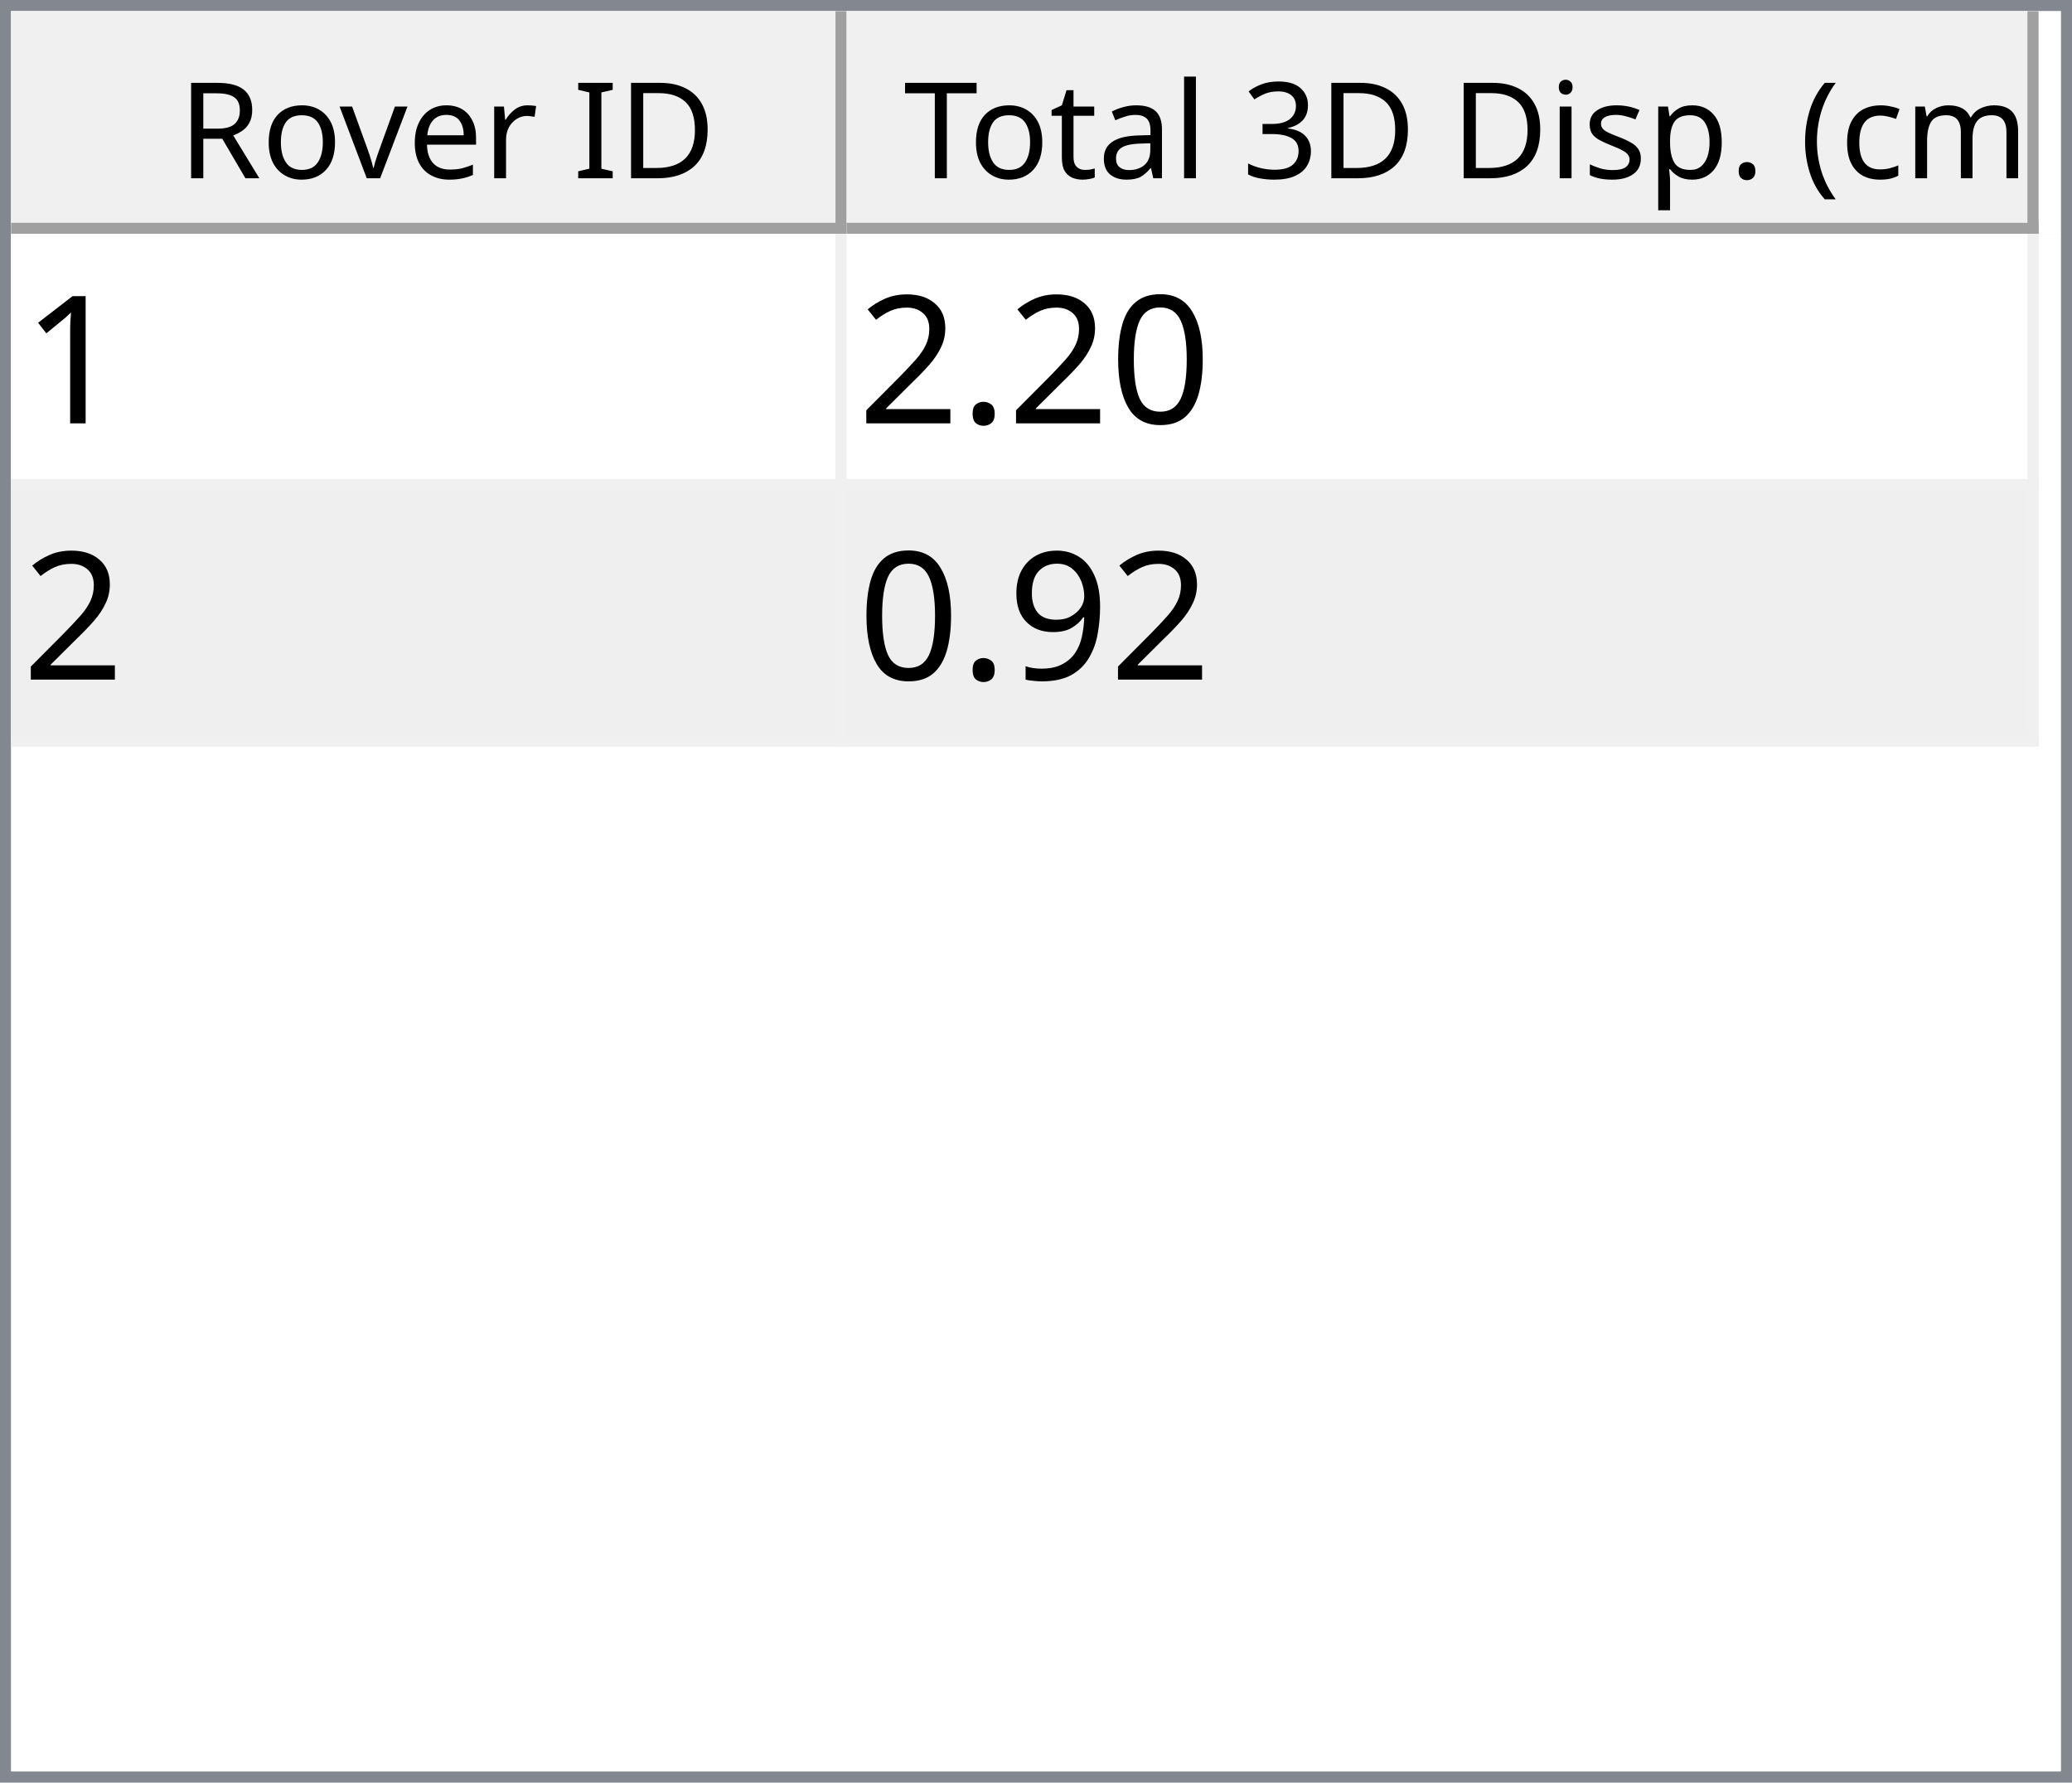
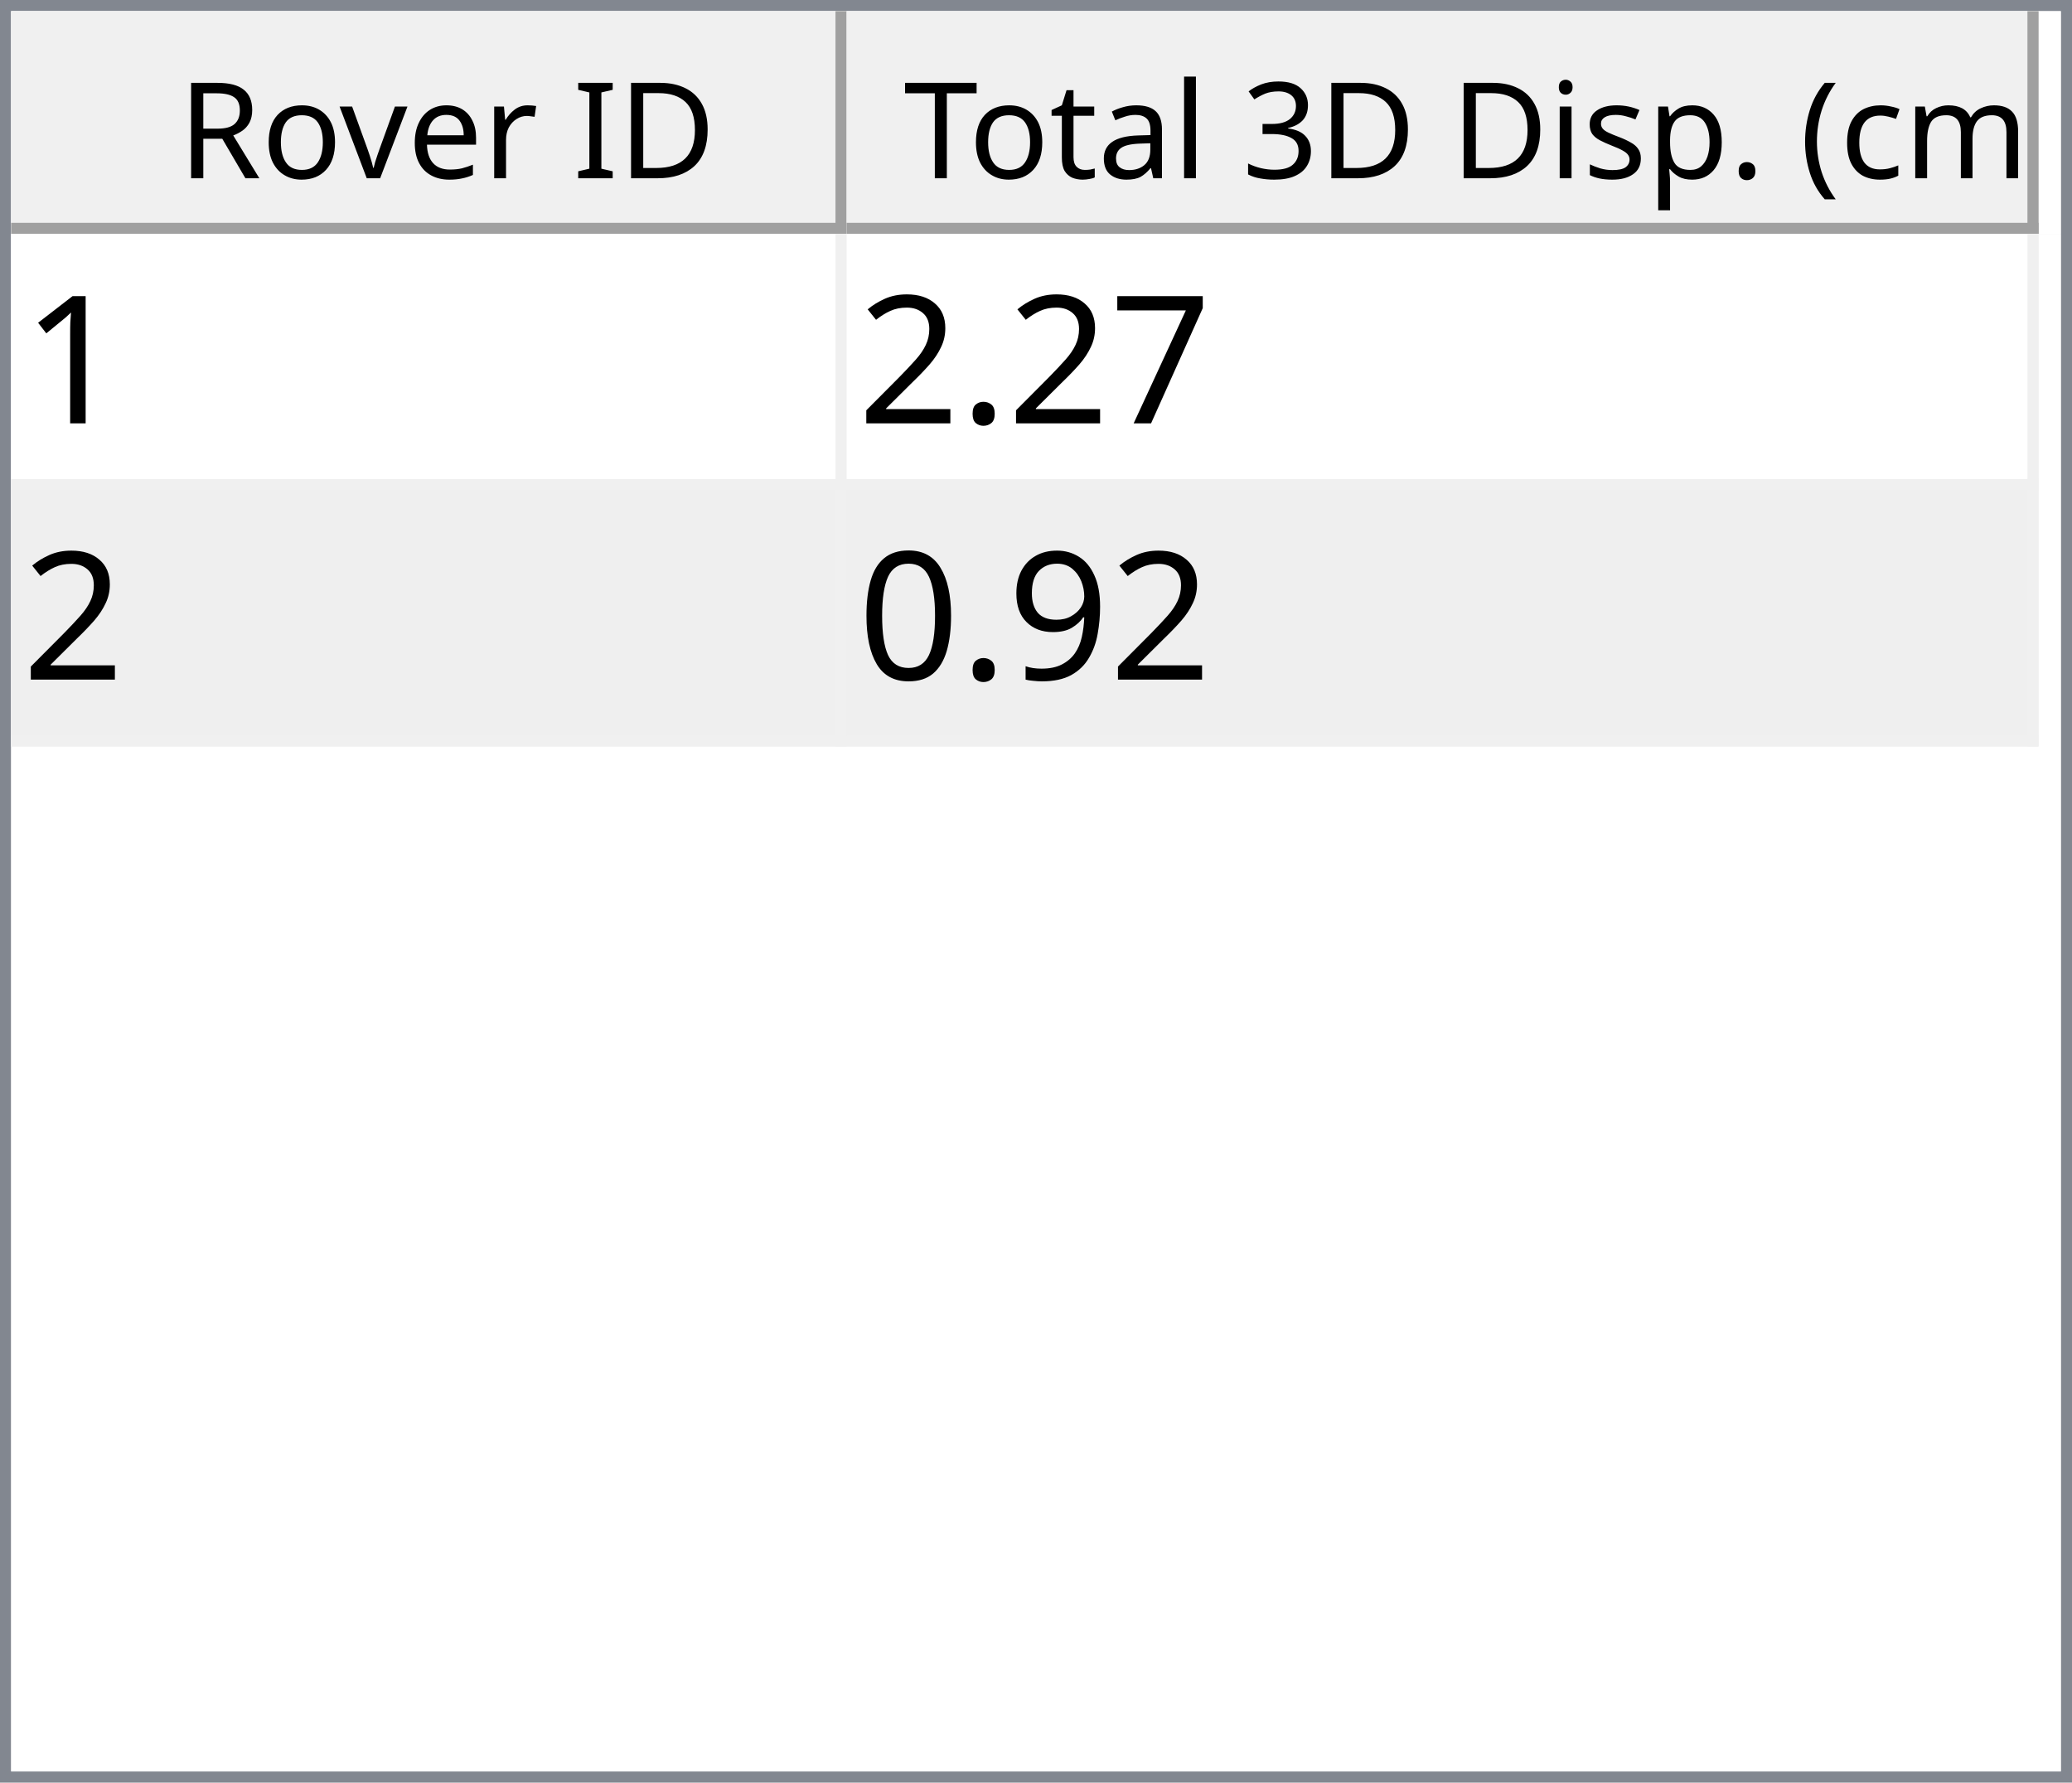
<svg xmlns="http://www.w3.org/2000/svg" style="fill-opacity:1; color-rendering:auto; color-interpolation:auto; text-rendering:auto; stroke:black; stroke-linecap:square; stroke-miterlimit:10; shape-rendering:auto; stroke-opacity:1; fill:black; stroke-dasharray:none; font-weight:normal; stroke-width:1; font-family:'Dialog'; font-style:normal; stroke-linejoin:miter; font-size:12px; stroke-dashoffset:0; image-rendering:auto;" width="186" height="160">
  <defs id="genericDefs" />
  <g>
    <defs id="defs1">
      <clipPath clipPathUnits="userSpaceOnUse" id="clipPath1">
        <path d="M0 0 L186 0 L186 160 L0 160 L0 0 Z" />
      </clipPath>
      <clipPath clipPathUnits="userSpaceOnUse" id="clipPath2">
        <path d="M0 0 L0 160 L186 160 L186 0 Z" />
      </clipPath>
      <clipPath clipPathUnits="userSpaceOnUse" id="clipPath3">
        <path d="M0 0 L0 20 L184 20 L184 0 Z" />
      </clipPath>
      <clipPath clipPathUnits="userSpaceOnUse" id="clipPath4">
        <path d="M0 0 L0 20 L75 20 L75 0 Z" />
      </clipPath>
      <clipPath clipPathUnits="userSpaceOnUse" id="clipPath5">
        <path d="M1 1 L1 19 L74 19 L74 1 Z" />
      </clipPath>
      <clipPath clipPathUnits="userSpaceOnUse" id="clipPath6">
        <path d="M0 0 L0 18 L73 18 L73 0 Z" />
      </clipPath>
      <clipPath clipPathUnits="userSpaceOnUse" id="clipPath7">
        <path d="M-0.5 -0.5 L-0.5 19.5 L74.5 19.5 L74.5 -0.5 Z" />
      </clipPath>
      <clipPath clipPathUnits="userSpaceOnUse" id="clipPath8">
        <path d="M0 0 L0 20 L107 20 L107 0 Z" />
      </clipPath>
      <clipPath clipPathUnits="userSpaceOnUse" id="clipPath9">
        <path d="M1 1 L1 19 L106 19 L106 1 Z" />
      </clipPath>
      <clipPath clipPathUnits="userSpaceOnUse" id="clipPath10">
        <path d="M0 0 L0 18 L105 18 L105 0 Z" />
      </clipPath>
      <clipPath clipPathUnits="userSpaceOnUse" id="clipPath11">
        <path d="M-0.5 -0.5 L-0.5 19.5 L106.5 19.5 L106.5 -0.5 Z" />
      </clipPath>
      <clipPath clipPathUnits="userSpaceOnUse" id="clipPath12">
        <path d="M0 0 L0 138 L184 138 L184 0 Z" />
      </clipPath>
      <clipPath clipPathUnits="userSpaceOnUse" id="clipPath13">
        <path d="M0 0 L0 46 L182 46 L182 0 Z" />
      </clipPath>
      <clipPath clipPathUnits="userSpaceOnUse" id="clipPath14">
        <path d="M-0.5 -0.5 L-0.5 45.5 L181.5 45.5 L181.5 -0.5 Z" />
      </clipPath>
      <clipPath clipPathUnits="userSpaceOnUse" id="clipPath15">
        <path d="M0 0 L0 22 L74 22 L74 0 Z" />
      </clipPath>
      <clipPath clipPathUnits="userSpaceOnUse" id="clipPath16">
        <path d="M0 0 L0 22 L106 22 L106 0 Z" />
      </clipPath>
      <font horiz-adv-x="64.551" id="font1">
        <font-face ascent="107.91" descent="25.098" units-per-em="100" style="font-style:normal; font-family:Segoe UI; font-weight:normal;" />
        <missing-glyph horiz-adv-x="64.551" d="M8.109 0 L8.109 68.266 L56.453 68.266 L56.453 0 L8.109 0 ZM15.328 7.234 L49.219 7.234 L49.219 61.031 L15.328 61.031 L15.328 7.234 Z" />
        <glyph unicode="D" horiz-adv-x="70.117" d="M9.188 0 L9.188 70.016 L28.516 70.016 Q65.531 70.016 65.531 35.891 Q65.531 19.672 55.25 9.836 Q44.969 0 27.734 0 L9.188 0 ZM17.391 62.594 L17.391 7.422 L27.828 7.422 Q41.609 7.422 49.273 14.797 Q56.938 22.172 56.938 35.688 Q56.938 62.594 28.328 62.594 L17.391 62.594 Z" />
        <glyph unicode="I" horiz-adv-x="26.611" d="M17.391 0 L9.188 0 L9.188 70.016 L17.391 70.016 L17.391 0 Z" />
        <glyph unicode=" " horiz-adv-x="27.393" d="" />
        <glyph unicode="r" horiz-adv-x="34.766" d="M34.188 41.891 Q32.078 43.5 28.125 43.5 Q23 43.5 19.555 38.672 Q16.109 33.844 16.109 25.484 L16.109 0 L8.109 0 L8.109 50 L16.109 50 L16.109 39.703 L16.312 39.703 Q18.016 44.969 21.531 47.922 Q25.047 50.875 29.391 50.875 Q32.516 50.875 34.188 50.203 L34.188 41.891 Z" />
        <glyph unicode="e" horiz-adv-x="52.295" d="M48.297 23 L12.984 23 Q13.188 14.656 17.484 10.109 Q21.781 5.562 29.297 5.562 Q37.75 5.562 44.828 11.141 L44.828 3.609 Q38.234 -1.172 27.391 -1.172 Q16.797 -1.172 10.742 5.641 Q4.688 12.453 4.688 24.812 Q4.688 36.469 11.305 43.82 Q17.922 51.172 27.734 51.172 Q37.547 51.172 42.922 44.828 Q48.297 38.484 48.297 27.203 L48.297 23 ZM40.094 29.781 Q40.047 36.719 36.75 40.578 Q33.453 44.438 27.594 44.438 Q21.922 44.438 17.969 40.383 Q14.016 36.328 13.094 29.781 L40.094 29.781 Z" />
        <glyph unicode="v" horiz-adv-x="47.9" d="M47.406 50 L27.484 0 L19.625 0 L0.688 50 L9.469 50 L22.172 13.672 Q23.578 9.672 23.922 6.688 L24.125 6.688 Q24.609 10.453 25.688 13.484 L38.969 50 L47.406 50 Z" />
        <glyph unicode="o" horiz-adv-x="58.594" d="M29 -1.172 Q17.922 -1.172 11.305 5.836 Q4.688 12.844 4.688 24.422 Q4.688 37.016 11.57 44.094 Q18.453 51.172 30.172 51.172 Q41.359 51.172 47.633 44.289 Q53.906 37.406 53.906 25.203 Q53.906 13.234 47.141 6.031 Q40.375 -1.172 29 -1.172 ZM29.594 44.438 Q21.875 44.438 17.383 39.188 Q12.891 33.938 12.891 24.703 Q12.891 15.828 17.43 10.695 Q21.969 5.562 29.594 5.562 Q37.359 5.562 41.531 10.594 Q45.703 15.625 45.703 24.906 Q45.703 34.281 41.531 39.359 Q37.359 44.438 29.594 44.438 Z" />
        <glyph unicode="R" horiz-adv-x="59.814" d="M59.375 0 L49.609 0 L37.891 19.625 Q36.281 22.359 34.766 24.289 Q33.25 26.219 31.664 27.438 Q30.078 28.656 28.25 29.219 Q26.422 29.781 24.125 29.781 L17.391 29.781 L17.391 0 L9.188 0 L9.188 70.016 L30.078 70.016 Q34.672 70.016 38.555 68.867 Q42.438 67.719 45.289 65.375 Q48.141 63.031 49.758 59.547 Q51.375 56.062 51.375 51.375 Q51.375 47.703 50.273 44.656 Q49.172 41.609 47.148 39.211 Q45.125 36.812 42.266 35.133 Q39.406 33.453 35.844 32.516 L35.844 32.328 Q37.594 31.547 38.891 30.547 Q40.188 29.547 41.359 28.18 Q42.531 26.812 43.68 25.078 Q44.828 23.344 46.234 21.047 L59.375 0 ZM17.391 62.594 L17.391 37.203 L28.516 37.203 Q31.594 37.203 34.203 38.133 Q36.812 39.062 38.719 40.797 Q40.625 42.531 41.703 45.047 Q42.781 47.562 42.781 50.688 Q42.781 56.297 39.141 59.445 Q35.5 62.594 28.609 62.594 L17.391 62.594 Z" />
        <glyph unicode=")" horiz-adv-x="30.176" d="M8.297 -15.922 L1.172 -15.922 Q16.406 2.344 16.406 26.812 Q16.406 51.469 1.078 70.016 L8.297 70.016 Q23.531 52.156 23.531 26.703 Q23.531 1.375 8.297 -15.922 Z" />
        <glyph unicode="m" horiz-adv-x="86.133" d="M79.109 0 L71.094 0 L71.094 28.719 Q71.094 37.016 68.531 40.727 Q65.969 44.438 59.906 44.438 Q54.781 44.438 51.195 39.75 Q47.609 35.062 47.609 28.516 L47.609 0 L39.594 0 L39.594 29.688 Q39.594 44.438 28.219 44.438 Q22.953 44.438 19.531 40.016 Q16.109 35.594 16.109 28.516 L16.109 0 L8.109 0 L8.109 50 L16.109 50 L16.109 42.094 L16.312 42.094 Q21.625 51.172 31.844 51.172 Q36.969 51.172 40.773 48.312 Q44.578 45.453 46 40.828 Q51.562 51.172 62.594 51.172 Q79.109 51.172 79.109 30.812 L79.109 0 Z" />
        <glyph unicode="c" horiz-adv-x="46.191" d="M42.188 2.297 Q36.422 -1.172 28.516 -1.172 Q17.828 -1.172 11.258 5.789 Q4.688 12.75 4.688 23.828 Q4.688 36.188 11.766 43.68 Q18.844 51.172 30.672 51.172 Q37.25 51.172 42.281 48.734 L42.281 40.531 Q36.719 44.438 30.375 44.438 Q22.703 44.438 17.797 38.945 Q12.891 33.453 12.891 24.516 Q12.891 15.719 17.508 10.641 Q22.125 5.562 29.891 5.562 Q36.422 5.562 42.188 9.906 L42.188 2.297 Z" />
        <glyph unicode="(" horiz-adv-x="30.176" d="M29.109 -15.922 L21.969 -15.922 Q6.844 1.375 6.844 26.703 Q6.844 52.156 21.969 70.016 L29.203 70.016 Q13.875 51.469 13.875 26.812 Q13.875 2.344 29.109 -15.922 Z" />
        <glyph unicode="." horiz-adv-x="21.68" d="M10.891 -1.078 Q8.641 -1.078 7.055 0.539 Q5.469 2.156 5.469 4.391 Q5.469 6.641 7.055 8.273 Q8.641 9.906 10.891 9.906 Q13.188 9.906 14.797 8.273 Q16.406 6.641 16.406 4.391 Q16.406 2.156 14.797 0.539 Q13.188 -1.078 10.891 -1.078 Z" />
        <glyph unicode="p" horiz-adv-x="58.789" d="M16.312 7.234 L16.109 7.234 L16.109 -23 L8.109 -23 L8.109 50 L16.109 50 L16.109 41.219 L16.312 41.219 Q22.219 51.172 33.594 51.172 Q43.266 51.172 48.688 44.461 Q54.109 37.75 54.109 26.469 Q54.109 13.922 48 6.375 Q41.891 -1.172 31.297 -1.172 Q21.578 -1.172 16.312 7.234 ZM16.109 27.391 L16.109 20.406 Q16.109 14.203 20.141 9.883 Q24.172 5.562 30.375 5.562 Q37.641 5.562 41.773 11.133 Q45.906 16.703 45.906 26.609 Q45.906 34.969 42.047 39.703 Q38.188 44.438 31.594 44.438 Q24.609 44.438 20.359 39.578 Q16.109 34.719 16.109 27.391 Z" />
        <glyph unicode="s" horiz-adv-x="42.432" d="M5.078 1.812 L5.078 10.406 Q11.625 5.562 19.484 5.562 Q30.031 5.562 30.031 12.594 Q30.031 14.594 29.125 15.992 Q28.219 17.391 26.68 18.461 Q25.141 19.531 23.07 20.383 Q21 21.234 18.609 22.172 Q15.281 23.484 12.766 24.828 Q10.25 26.172 8.57 27.859 Q6.891 29.547 6.031 31.695 Q5.172 33.844 5.172 36.719 Q5.172 40.234 6.789 42.945 Q8.406 45.656 11.086 47.484 Q13.766 49.312 17.211 50.242 Q20.656 51.172 24.312 51.172 Q30.812 51.172 35.938 48.922 L35.938 40.828 Q30.422 44.438 23.25 44.438 Q21 44.438 19.195 43.922 Q17.391 43.406 16.094 42.477 Q14.797 41.547 14.086 40.258 Q13.375 38.969 13.375 37.406 Q13.375 35.453 14.086 34.133 Q14.797 32.812 16.164 31.789 Q17.531 30.766 19.484 29.938 Q21.438 29.109 23.922 28.125 Q27.25 26.859 29.883 25.516 Q32.516 24.172 34.375 22.484 Q36.234 20.797 37.234 18.602 Q38.234 16.406 38.234 13.375 Q38.234 9.672 36.602 6.938 Q34.969 4.203 32.234 2.398 Q29.5 0.594 25.93 -0.289 Q22.359 -1.172 18.453 -1.172 Q10.75 -1.172 5.078 1.812 Z" />
        <glyph unicode="i" horiz-adv-x="24.219" d="M12.203 62.703 Q10.062 62.703 8.547 64.164 Q7.031 65.625 7.031 67.875 Q7.031 70.125 8.547 71.609 Q10.062 73.094 12.203 73.094 Q14.406 73.094 15.945 71.609 Q17.484 70.125 17.484 67.875 Q17.484 65.719 15.945 64.211 Q14.406 62.703 12.203 62.703 ZM16.109 0 L8.109 0 L8.109 50 L16.109 50 L16.109 0 Z" />
        <glyph unicode="3" horiz-adv-x="53.906" d="M46.531 19.828 Q46.531 15.094 44.75 11.211 Q42.969 7.328 39.719 4.57 Q36.469 1.812 31.93 0.297 Q27.391 -1.219 21.922 -1.219 Q11.922 -1.219 6 2.594 L6 11.188 Q13.094 5.609 22.219 5.609 Q25.875 5.609 28.828 6.539 Q31.781 7.469 33.906 9.227 Q36.031 10.984 37.18 13.477 Q38.328 15.969 38.328 19.094 Q38.328 32.812 18.797 32.812 L12.984 32.812 L12.984 39.594 L18.5 39.594 Q35.797 39.594 35.797 52.484 Q35.797 64.406 22.609 64.406 Q15.188 64.406 8.688 59.422 L8.688 67.188 Q15.375 71.188 24.609 71.188 Q29 71.188 32.57 69.969 Q36.141 68.75 38.68 66.555 Q41.219 64.359 42.609 61.281 Q44 58.203 44 54.5 Q44 40.672 30.031 36.719 L30.031 36.531 Q33.594 36.141 36.625 34.797 Q39.656 33.453 41.852 31.305 Q44.047 29.156 45.289 26.25 Q46.531 23.344 46.531 19.828 Z" />
        <glyph unicode="l" horiz-adv-x="24.219" d="M16.109 0 L8.109 0 L8.109 74.031 L16.109 74.031 L16.109 0 Z" />
        <glyph unicode="a" horiz-adv-x="50.879" d="M43.891 0 L35.891 0 L35.891 7.812 L35.688 7.812 Q30.469 -1.172 20.312 -1.172 Q12.844 -1.172 8.617 2.781 Q4.391 6.734 4.391 13.281 Q4.391 27.297 20.906 29.594 L35.891 31.688 Q35.891 44.438 25.594 44.438 Q16.547 44.438 9.281 38.281 L9.281 46.484 Q16.656 51.172 26.266 51.172 Q43.891 51.172 43.891 32.516 L43.891 0 ZM35.891 25.297 L23.828 23.641 Q18.266 22.859 15.43 20.875 Q12.594 18.891 12.594 13.875 Q12.594 10.203 15.211 7.883 Q17.828 5.562 22.172 5.562 Q28.125 5.562 32.008 9.742 Q35.891 13.922 35.891 20.312 L35.891 25.297 Z" />
        <glyph unicode="t" horiz-adv-x="33.887" d="M31.297 0.484 Q28.469 -1.078 23.828 -1.078 Q10.688 -1.078 10.688 13.578 L10.688 43.172 L2.094 43.172 L2.094 50 L10.688 50 L10.688 62.203 L18.703 64.797 L18.703 50 L31.297 50 L31.297 43.172 L18.703 43.172 L18.703 14.984 Q18.703 9.969 20.414 7.82 Q22.125 5.672 26.078 5.672 Q29.109 5.672 31.297 7.328 L31.297 0.484 Z" />
        <glyph unicode="T" horiz-adv-x="52.393" d="M50.594 62.594 L30.375 62.594 L30.375 0 L22.172 0 L22.172 62.594 L2 62.594 L2 70.016 L50.594 70.016 L50.594 62.594 Z" />
      </font>
      <font horiz-adv-x="75.0" id="font2">
        <font-face ascent="100.537" descent="21.973" units-per-em="100" style="font-style:normal; font-family:sans-serif; font-weight:normal;" />
        <missing-glyph horiz-adv-x="75.0" d="M12.5 0 L12.5 62.5 L62.5 62.5 L62.5 0 L12.5 0 ZM14.062 1.562 L60.938 1.562 L60.938 60.938 L14.062 60.938 L14.062 1.562 Z" />
        <glyph unicode="1" horiz-adv-x="55.615" d="M37.25 0 L28.469 0 L28.469 56 Q25.297 52.984 20.141 49.953 Q14.984 46.922 10.891 45.406 L10.891 53.906 Q18.266 57.375 23.781 62.305 Q29.297 67.234 31.594 71.875 L37.25 71.875 L37.25 0 Z" />
-         <glyph unicode="0" horiz-adv-x="55.615" d="M4.156 35.297 Q4.156 48 6.766 55.742 Q9.375 63.484 14.523 67.68 Q19.672 71.875 27.484 71.875 Q33.25 71.875 37.594 69.555 Q41.938 67.234 44.773 62.867 Q47.609 58.5 49.219 52.227 Q50.828 45.953 50.828 35.297 Q50.828 22.703 48.242 14.969 Q45.656 7.234 40.508 3.008 Q35.359 -1.219 27.484 -1.219 Q17.141 -1.219 11.234 6.203 Q4.156 15.141 4.156 35.297 ZM13.188 35.297 Q13.188 17.672 17.312 11.836 Q21.438 6 27.484 6 Q33.547 6 37.672 11.859 Q41.797 17.719 41.797 35.297 Q41.797 52.984 37.672 58.789 Q33.547 64.594 27.391 64.594 Q21.344 64.594 17.719 59.469 Q13.188 52.938 13.188 35.297 Z" />
+         <glyph unicode="7" horiz-adv-x="55.615" d="M4.734 62.203 L4.734 70.656 L51.078 70.656 L51.078 63.812 Q44.234 56.547 37.523 44.484 Q30.812 32.422 27.156 19.672 Q24.516 10.688 23.781 0 L14.75 0 Q14.891 8.453 18.062 20.414 Q21.234 32.375 27.172 43.484 Q33.109 54.594 39.797 62.203 L4.734 62.203 Z" />
        <glyph unicode="." horiz-adv-x="27.783" d="M9.078 0 L9.078 10.016 L19.094 10.016 L19.094 0 L9.078 0 Z" />
        <glyph unicode="2" horiz-adv-x="55.615" d="M50.344 8.453 L50.344 0 L3.031 0 Q2.938 3.172 4.047 6.109 Q5.859 10.938 9.836 15.625 Q13.812 20.312 21.344 26.469 Q33.016 36.031 37.117 41.625 Q41.219 47.219 41.219 52.203 Q41.219 57.422 37.477 61.008 Q33.734 64.594 27.734 64.594 Q21.391 64.594 17.578 60.789 Q13.766 56.984 13.719 50.25 L4.688 51.172 Q5.609 61.281 11.664 66.578 Q17.719 71.875 27.938 71.875 Q38.234 71.875 44.242 66.164 Q50.25 60.453 50.25 52 Q50.25 47.703 48.492 43.555 Q46.734 39.406 42.656 34.812 Q38.578 30.219 29.109 22.219 Q21.188 15.578 18.945 13.211 Q16.703 10.844 15.234 8.453 L50.344 8.453 Z" />
        <glyph unicode="9" horiz-adv-x="55.615" d="M5.469 16.547 L13.922 17.328 Q14.984 11.375 18.016 8.688 Q21.047 6 25.781 6 Q29.828 6 32.883 7.859 Q35.938 9.719 37.891 12.82 Q39.844 15.922 41.164 21.195 Q42.484 26.469 42.484 31.938 Q42.484 32.516 42.438 33.688 Q39.797 29.5 35.234 26.883 Q30.672 24.266 25.344 24.266 Q16.453 24.266 10.305 30.711 Q4.156 37.156 4.156 47.703 Q4.156 58.594 10.578 65.234 Q17 71.875 26.656 71.875 Q33.641 71.875 39.43 68.117 Q45.219 64.359 48.219 57.398 Q51.219 50.438 51.219 37.25 Q51.219 23.531 48.242 15.406 Q45.266 7.281 39.383 3.031 Q33.5 -1.219 25.594 -1.219 Q17.188 -1.219 11.867 3.445 Q6.547 8.109 5.469 16.547 ZM41.453 48.141 Q41.453 55.719 37.43 60.156 Q33.406 64.594 27.734 64.594 Q21.875 64.594 17.531 59.812 Q13.188 55.031 13.188 47.406 Q13.188 40.578 17.312 36.305 Q21.438 32.031 27.484 32.031 Q33.594 32.031 37.523 36.305 Q41.453 40.578 41.453 48.141 Z" />
+         <glyph unicode="0" horiz-adv-x="55.615" d="M4.156 35.297 Q4.156 48 6.766 55.742 Q9.375 63.484 14.523 67.68 Q19.672 71.875 27.484 71.875 Q33.25 71.875 37.594 69.555 Q41.938 67.234 44.773 62.867 Q47.609 58.5 49.219 52.227 Q50.828 45.953 50.828 35.297 Q50.828 22.703 48.242 14.969 Q45.656 7.234 40.508 3.008 Q35.359 -1.219 27.484 -1.219 Q17.141 -1.219 11.234 6.203 Q4.156 15.141 4.156 35.297 ZM13.188 35.297 Q13.188 17.672 17.312 11.836 Q21.438 6 27.484 6 Q33.547 6 37.672 11.859 Q41.797 17.719 41.797 35.297 Q41.797 52.984 37.672 58.789 Q33.547 64.594 27.391 64.594 Q21.344 64.594 17.719 59.469 Q13.188 52.938 13.188 35.297 Z" />
      </font>
    </defs>
    <g style="fill:white; stroke:white;">
      <rect x="0" y="0" width="186" style="clip-path:url(#clipPath1); stroke:none;" height="160" />
    </g>
    <g style="fill:white; text-rendering:optimizeSpeed; color-rendering:optimizeSpeed; image-rendering:optimizeSpeed; shape-rendering:crispEdges; stroke:white; color-interpolation:sRGB;">
      <rect x="0" width="186" height="160" y="0" style="stroke:none;" />
      <path style="stroke:none;" d="M0 160 L186 160 L186 0 L0 0 Z" />
    </g>
    <g style="fill:rgb(240,240,240); font-family:'Segoe UI'; stroke:rgb(240,240,240);">
      <rect x="0" y="0" width="186" style="clip-path:url(#clipPath2); stroke:none;" height="160" />
    </g>
    <g style="fill:rgb(130,135,144); font-family:'Segoe UI'; stroke:rgb(130,135,144);">
      <path d="M0 0 L186 0 L186 160 L0 160 L0 0 ZM1 1 L185 1 L185 159 L1 159 L1 1 Z" style="fill-rule:evenodd; clip-path:url(#clipPath2); stroke:none;" />
    </g>
    <g style="fill:white; font-family:'Segoe UI'; stroke:white;" transform="translate(1,1)">
      <rect x="0" y="0" width="184" style="clip-path:url(#clipPath3); stroke:none;" height="20" />
    </g>
    <g style="fill:rgb(240,240,240); font-family:'Segoe UI'; stroke:rgb(240,240,240);" transform="translate(1,1)">
      <rect x="0" y="0" width="75" style="clip-path:url(#clipPath4); stroke:none;" height="20" />
    </g>
    <g style="font-family:'Segoe UI';" transform="translate(2,2)">
      <text x="14" xml:space="preserve" y="14" style="clip-path:url(#clipPath6); stroke:none;">Rover ID</text>
    </g>
    <g style="fill:rgb(160,160,160); font-family:'Segoe UI'; stroke:rgb(160,160,160); stroke-linejoin:bevel;" transform="translate(1.5,1.5)">
      <line x1="74" x2="74" y1="0" style="fill:none; clip-path:url(#clipPath7);" y2="19" />
    </g>
    <g style="fill:rgb(160,160,160); font-family:'Segoe UI'; stroke:rgb(160,160,160); stroke-linejoin:bevel;" transform="matrix(1,0,0,1,1,1) translate(0.5,0.5)">
      <line x1="0" x2="74" y1="19" style="fill:none; clip-path:url(#clipPath7);" y2="19" />
    </g>
    <g style="fill:rgb(240,240,240); font-family:'Segoe UI'; stroke:rgb(240,240,240);" transform="translate(76,1)">
      <rect x="0" y="0" width="107" style="clip-path:url(#clipPath8); stroke:none;" height="20" />
    </g>
    <g style="font-family:'Segoe UI';" transform="translate(77,2)">
      <text x="1" xml:space="preserve" y="14" style="clip-path:url(#clipPath10); stroke:none;"> Total 3D Disp. (cm)</text>
    </g>
    <g style="fill:rgb(160,160,160); font-family:'Segoe UI'; stroke:rgb(160,160,160); stroke-linejoin:bevel;" transform="translate(76.5,1.5)">
      <line x1="106" x2="106" y1="0" style="fill:none; clip-path:url(#clipPath11);" y2="19" />
    </g>
    <g style="fill:rgb(160,160,160); font-family:'Segoe UI'; stroke:rgb(160,160,160); stroke-linejoin:bevel;" transform="matrix(1,0,0,1,76,1) translate(0.5,0.5)">
      <line x1="0" x2="106" y1="19" style="fill:none; clip-path:url(#clipPath11);" y2="19" />
    </g>
    <g style="fill:white; font-family:'Segoe UI'; stroke:white;" transform="translate(1,21)">
      <rect x="0" y="0" width="184" style="clip-path:url(#clipPath12); stroke:none;" height="138" />
    </g>
    <g style="fill:rgb(240,240,240); font-size:16px; font-family:sans-serif; stroke:rgb(240,240,240);" transform="translate(1,21)">
      <rect x="0" y="0" width="182" style="clip-path:url(#clipPath13); stroke:none;" height="46" />
      <line transform="translate(0.5,0.5)" x1="0" x2="181" y1="22" style="clip-path:url(#clipPath14); fill:none; stroke-linejoin:bevel;" y2="22" />
    </g>
    <g transform="matrix(1,0,0,1,1,21) translate(0.5,0.5)" style="fill:rgb(240,240,240); font-size:16px; font-family:sans-serif; stroke:rgb(240,240,240); stroke-linejoin:bevel;">
      <line x1="0" x2="181" y1="45" style="fill:none; clip-path:url(#clipPath14);" y2="45" />
    </g>
    <g transform="matrix(1,0,0,1,1,21) translate(0.5,0.5)" style="fill:rgb(240,240,240); font-size:16px; font-family:sans-serif; stroke:rgb(240,240,240); stroke-linejoin:bevel;">
      <line x1="74" x2="74" y1="0" style="fill:none; clip-path:url(#clipPath14);" y2="45" />
    </g>
    <g transform="matrix(1,0,0,1,1,21) translate(0.5,0.5)" style="fill:rgb(240,240,240); font-size:16px; font-family:sans-serif; stroke:rgb(240,240,240); stroke-linejoin:bevel;">
      <line x1="181" x2="181" y1="0" style="fill:none; clip-path:url(#clipPath14);" y2="45" />
    </g>
    <g style="fill:white; font-size:16px; font-family:sans-serif; stroke:white;" transform="matrix(1,0,0,1,1,21)">
      <rect x="0" y="0" width="74" style="clip-path:url(#clipPath15); stroke:none;" height="22" />
      <text x="1" y="17" style="fill:black; clip-path:url(#clipPath15); stroke:none;" xml:space="preserve">1</text>
    </g>
    <g style="fill:white; font-size:16px; font-family:sans-serif; stroke:white;" transform="matrix(1,0,0,1,1,21) translate(75,0)">
      <rect x="0" y="0" width="106" style="clip-path:url(#clipPath16); stroke:none;" height="22" />
-       <text x="1" y="17" style="fill:black; clip-path:url(#clipPath16); stroke:none;" xml:space="preserve">2.20</text>
+       <text x="1" y="17" style="fill:black; clip-path:url(#clipPath16); stroke:none;" xml:space="preserve">2.27</text>
    </g>
    <g style="fill:rgb(239,239,239); font-size:16px; font-family:sans-serif; stroke:rgb(239,239,239);" transform="matrix(1,0,0,1,1,21) translate(0,23)">
      <rect x="0" y="0" width="74" style="clip-path:url(#clipPath15); stroke:none;" height="22" />
      <text x="1" y="17" style="fill:black; clip-path:url(#clipPath15); stroke:none;" xml:space="preserve">2</text>
    </g>
    <g style="fill:rgb(239,239,239); font-size:16px; font-family:sans-serif; stroke:rgb(239,239,239);" transform="matrix(1,0,0,1,1,21) translate(75,23)">
      <rect x="0" y="0" width="106" style="clip-path:url(#clipPath16); stroke:none;" height="22" />
      <text x="1" y="17" style="fill:black; clip-path:url(#clipPath16); stroke:none;" xml:space="preserve">0.92</text>
    </g>
  </g>
</svg>
